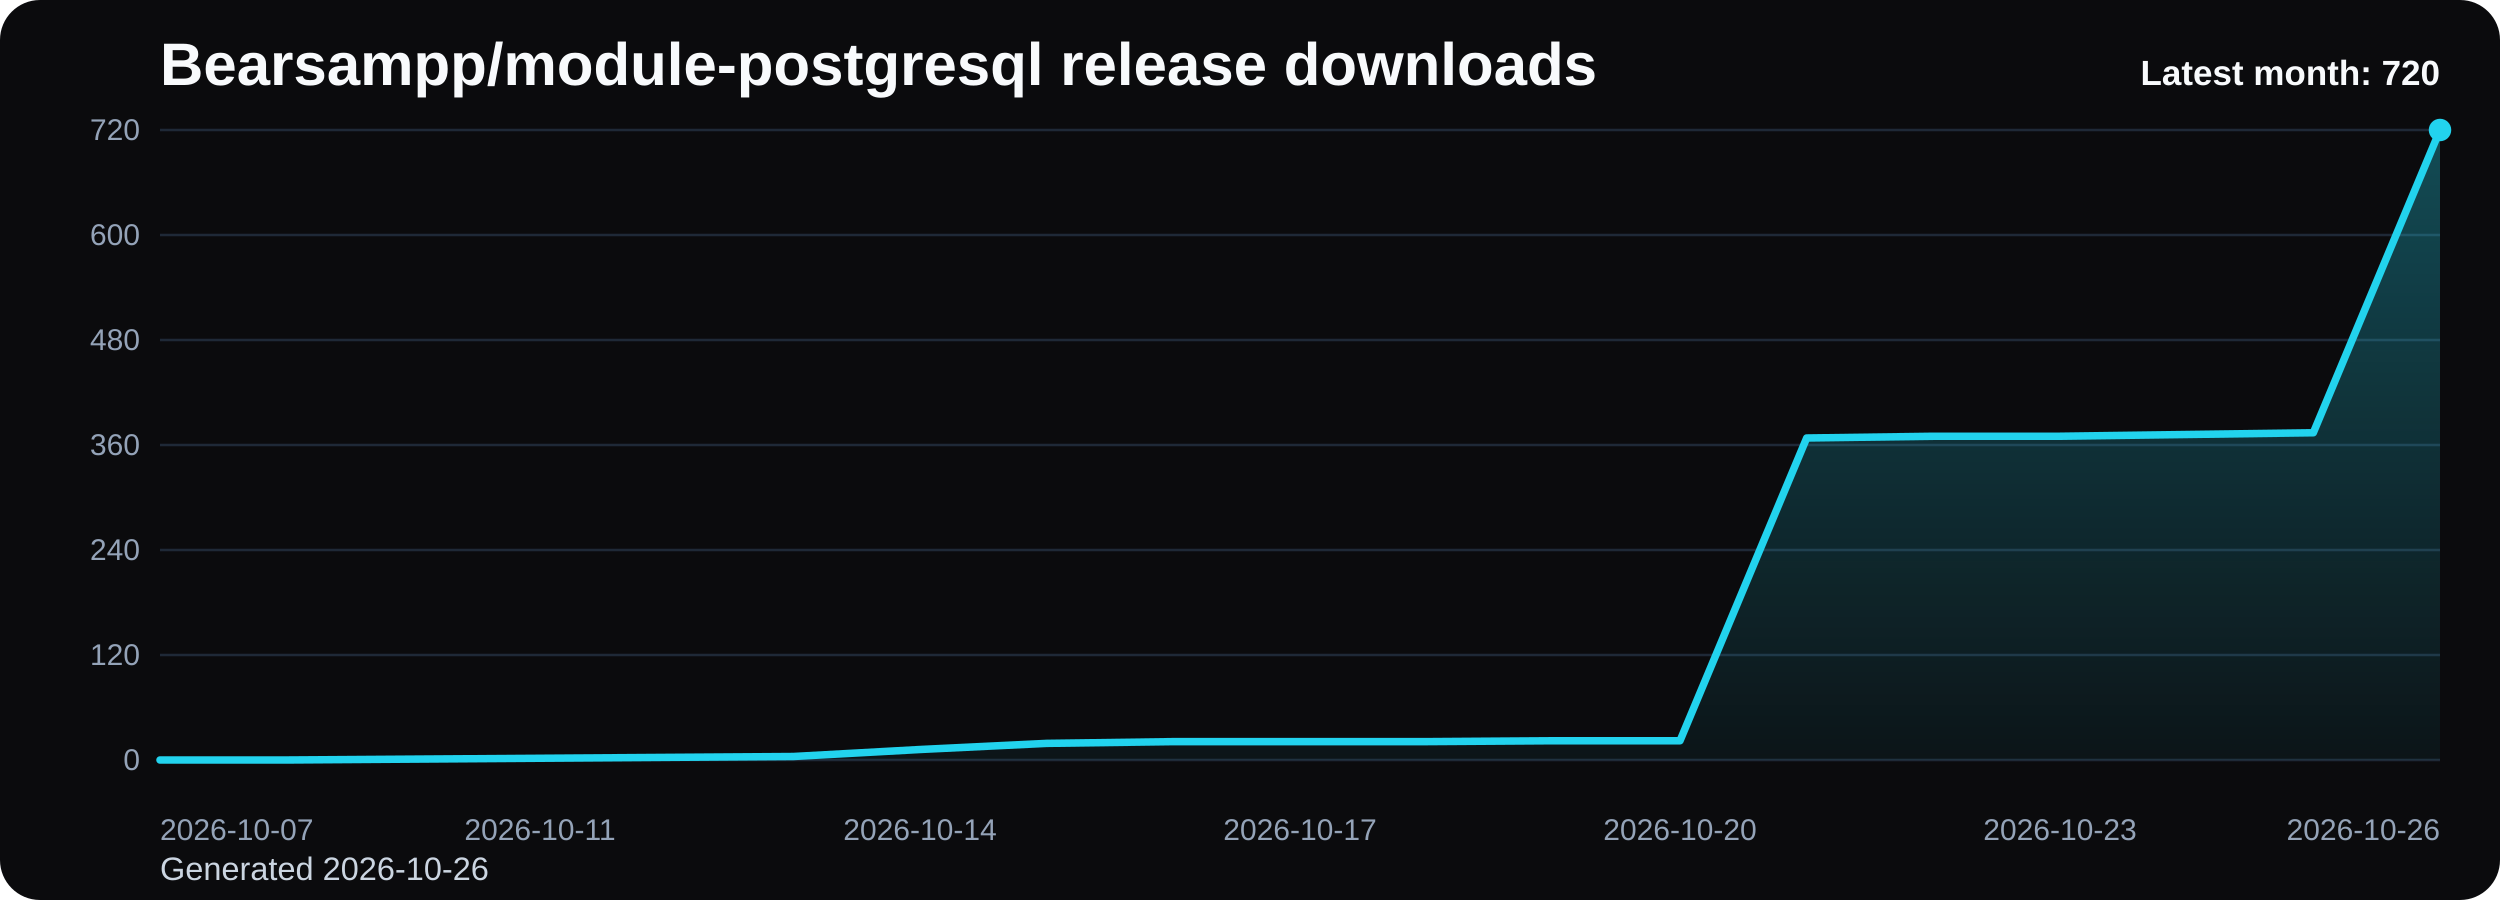
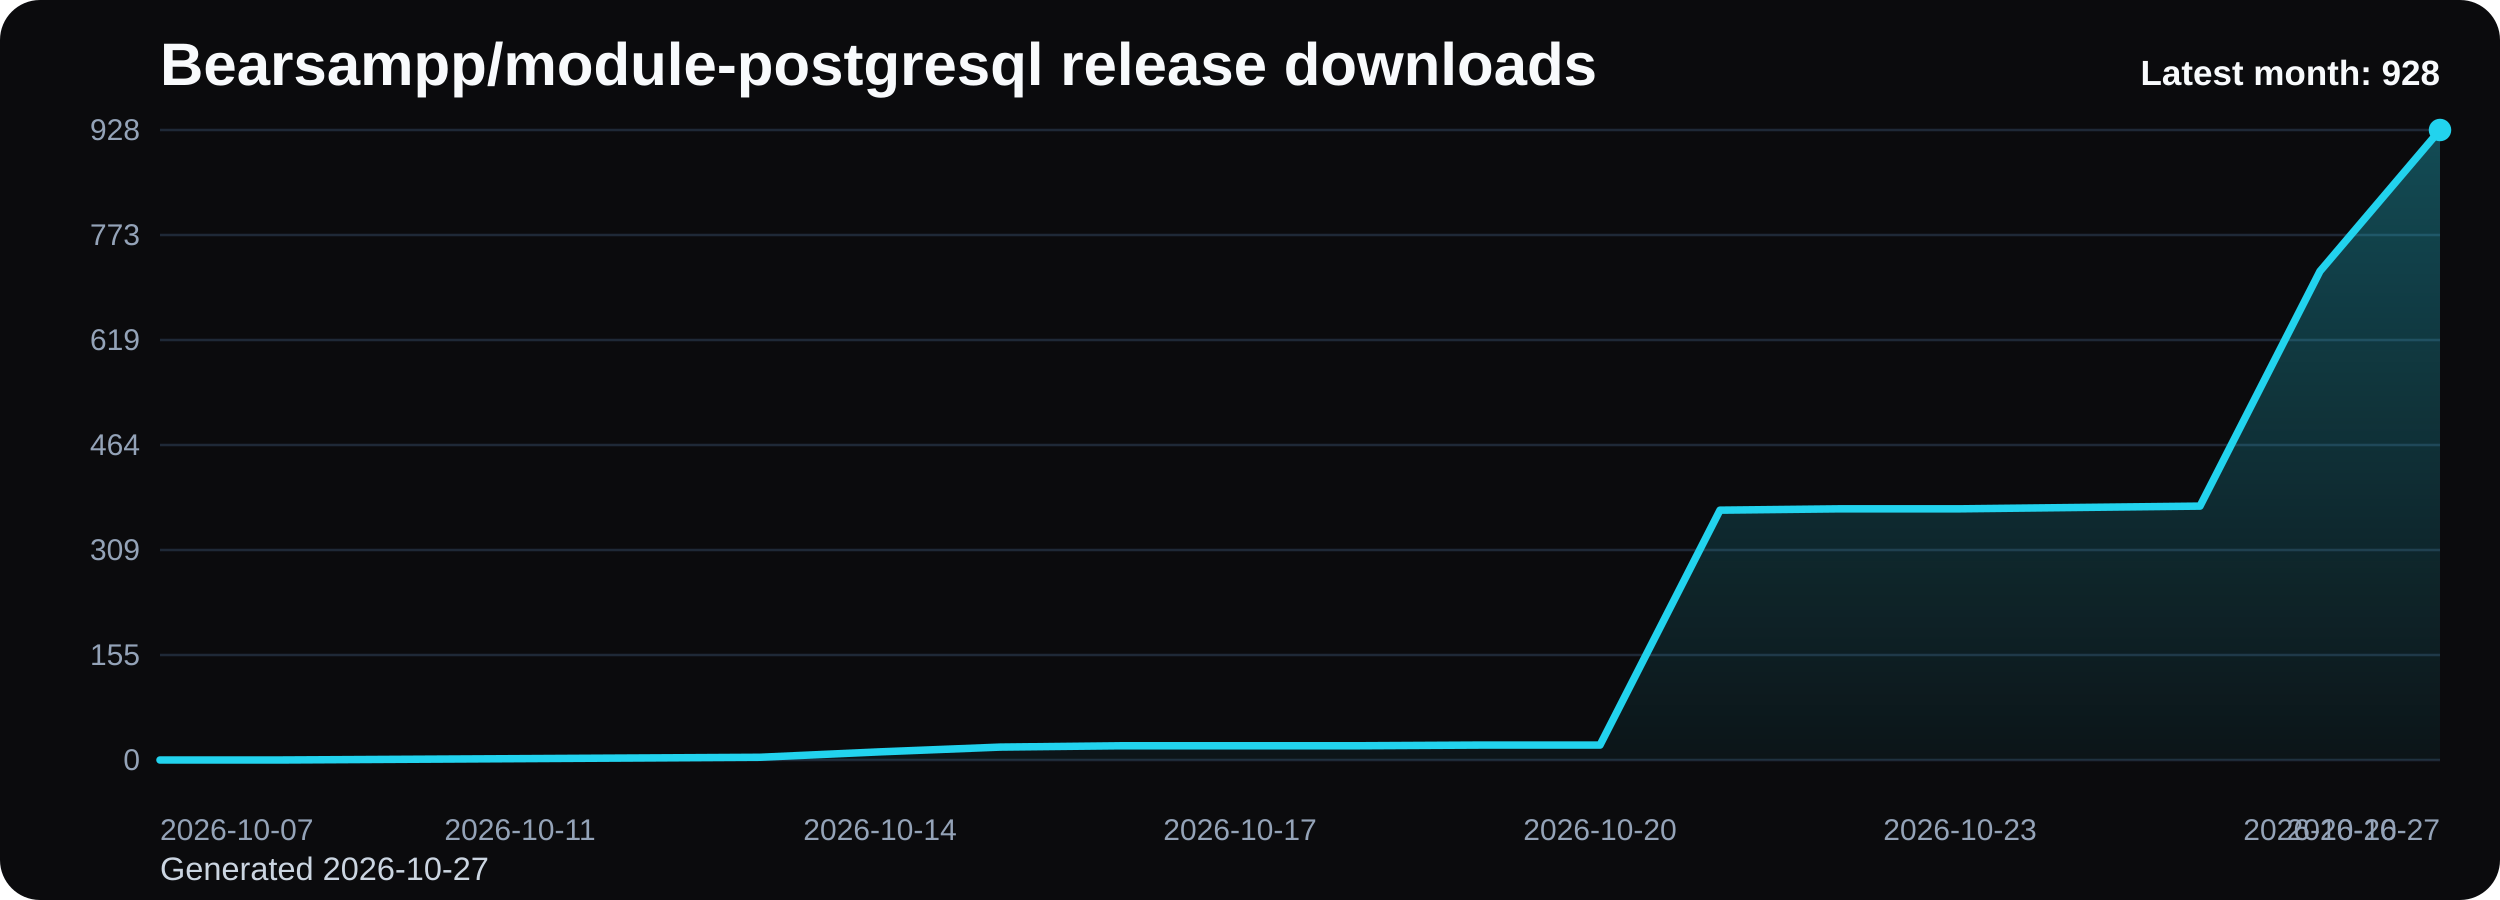
<svg xmlns="http://www.w3.org/2000/svg" viewBox="0 0 1000 360" role="img" aria-label="Bearsampp/module-postgresql release downloads chart">
  <defs>
    <linearGradient id="fill-monthly-black" x1="0" y1="0" x2="0" y2="1">
      <stop offset="0%" stop-color="#22d3ee" stop-opacity="0.32" />
      <stop offset="100%" stop-color="#22d3ee" stop-opacity="0.05" />
    </linearGradient>
    <style>
      .bg { fill: #0b0b0d; }
      .title { font: 700 24px Arial, sans-serif; fill: #f8fafc; }
      .sub { font: 400 13px Arial, sans-serif; fill: #cbd5e1; }
      .grid { stroke: #1f2937; stroke-width: 1; }
      .axis { font: 400 12px Arial, sans-serif; fill: #94a3b8; }
      .line { fill: none; stroke: #22d3ee; stroke-width: 3; stroke-linecap: round; stroke-linejoin: round; }
      .dot { fill: #22d3ee; }
      .value { font: 600 11px Arial, sans-serif; fill: #cbd5e1; }
      .latest { font: 700 14px Arial, sans-serif; fill: #f8fafc; }
    </style>
  </defs>
  <rect class="bg" x="0" y="0" width="1000" height="360" rx="16" />
  <text class="title" x="64" y="34">Bearsampp/module-postgresql release downloads</text>
-   <text class="sub" x="64" y="352">Generated 2026-10-26</text>
+   <text class="sub" x="64" y="352">Generated 2026-10-27</text>
  <line x1="64" y1="52.00" x2="976" y2="52.00" class="grid" />
-   <text x="56" y="56.00" text-anchor="end" class="axis">720</text>
+   <text x="56" y="56.00" text-anchor="end" class="axis">928</text>
  <line x1="64" y1="94.00" x2="976" y2="94.00" class="grid" />
-   <text x="56" y="98.00" text-anchor="end" class="axis">600</text>
+   <text x="56" y="98.00" text-anchor="end" class="axis">773</text>
  <line x1="64" y1="136.00" x2="976" y2="136.00" class="grid" />
-   <text x="56" y="140.00" text-anchor="end" class="axis">480</text>
+   <text x="56" y="140.00" text-anchor="end" class="axis">619</text>
  <line x1="64" y1="178.00" x2="976" y2="178.00" class="grid" />
-   <text x="56" y="182.00" text-anchor="end" class="axis">360</text>
+   <text x="56" y="182.00" text-anchor="end" class="axis">464</text>
  <line x1="64" y1="220.00" x2="976" y2="220.00" class="grid" />
-   <text x="56" y="224.00" text-anchor="end" class="axis">240</text>
+   <text x="56" y="224.00" text-anchor="end" class="axis">309</text>
  <line x1="64" y1="262.00" x2="976" y2="262.00" class="grid" />
-   <text x="56" y="266.00" text-anchor="end" class="axis">120</text>
+   <text x="56" y="266.00" text-anchor="end" class="axis">155</text>
  <line x1="64" y1="304.00" x2="976" y2="304.00" class="grid" />
  <text x="56" y="308.00" text-anchor="end" class="axis">0</text>
-   <path d="M 64.00 304 L 64.00 304.00 L 114.67 304.00 L 165.33 303.65 L 216.00 303.30 L 266.67 302.95 L 317.33 302.60 L 368.00 299.80 L 418.67 297.35 L 469.33 296.65 L 520.00 296.65 L 570.67 296.65 L 621.33 296.30 L 672.00 296.30 L 722.67 175.20 L 773.33 174.50 L 824.00 174.50 L 874.67 173.80 L 925.33 173.10 L 976.00 52.00 L 976.00 304 Z" fill="url(#fill-monthly-black)" />
-   <polyline class="line" points="64.00,304.00 114.67,304.00 165.33,303.65 216.00,303.30 266.67,302.95 317.33,302.60 368.00,299.80 418.67,297.35 469.33,296.65 520.00,296.65 570.67,296.65 621.33,296.30 672.00,296.30 722.67,175.20 773.33,174.50 824.00,174.50 874.67,173.80 925.33,173.10 976.00,52.00" />
+   <path d="M 64.00 304 L 64.00 304.00 L 112.00 304.00 L 160.00 303.73 L 208.00 303.46 L 256.00 303.19 L 304.00 302.91 L 352.00 300.74 L 400.00 298.84 L 448.00 298.30 L 496.00 298.30 L 544.00 298.30 L 592.00 298.03 L 640.00 298.03 L 688.00 204.07 L 736.00 203.53 L 784.00 203.53 L 832.00 202.98 L 880.00 202.44 L 928.00 108.48 L 976.00 52.00 L 976.00 304 Z" fill="url(#fill-monthly-black)" />
+   <polyline class="line" points="64.00,304.00 112.00,304.00 160.00,303.73 208.00,303.46 256.00,303.19 304.00,302.91 352.00,300.74 400.00,298.84 448.00,298.30 496.00,298.30 544.00,298.30 592.00,298.03 640.00,298.03 688.00,204.07 736.00,203.53 784.00,203.53 832.00,202.98 880.00,202.44 928.00,108.48 976.00,52.00" />
  <circle class="dot" cx="976.00" cy="52.00" r="4.5" />
  <text class="axis" x="64.00" y="336" text-anchor="start">2026-10-07</text>
-   <text class="axis" x="216.00" y="336" text-anchor="middle">2026-10-11</text>
-   <text class="axis" x="368.00" y="336" text-anchor="middle">2026-10-14</text>
-   <text class="axis" x="520.00" y="336" text-anchor="middle">2026-10-17</text>
-   <text class="axis" x="672.00" y="336" text-anchor="middle">2026-10-20</text>
-   <text class="axis" x="824.00" y="336" text-anchor="middle">2026-10-23</text>
-   <text class="axis" x="976.00" y="336" text-anchor="end">2026-10-26</text>
-   <text class="latest" x="976" y="34" text-anchor="end">Latest month: 720</text>
+   <text class="axis" x="208.00" y="336" text-anchor="middle">2026-10-11</text>
+   <text class="axis" x="352.00" y="336" text-anchor="middle">2026-10-14</text>
+   <text class="axis" x="496.00" y="336" text-anchor="middle">2026-10-17</text>
+   <text class="axis" x="640.00" y="336" text-anchor="middle">2026-10-20</text>
+   <text class="axis" x="784.00" y="336" text-anchor="middle">2026-10-23</text>
+   <text class="axis" x="928.00" y="336" text-anchor="middle">2026-10-26</text>
+   <text class="axis" x="976.00" y="336" text-anchor="end">2026-10-27</text>
+   <text class="latest" x="976" y="34" text-anchor="end">Latest month: 928</text>
</svg>
